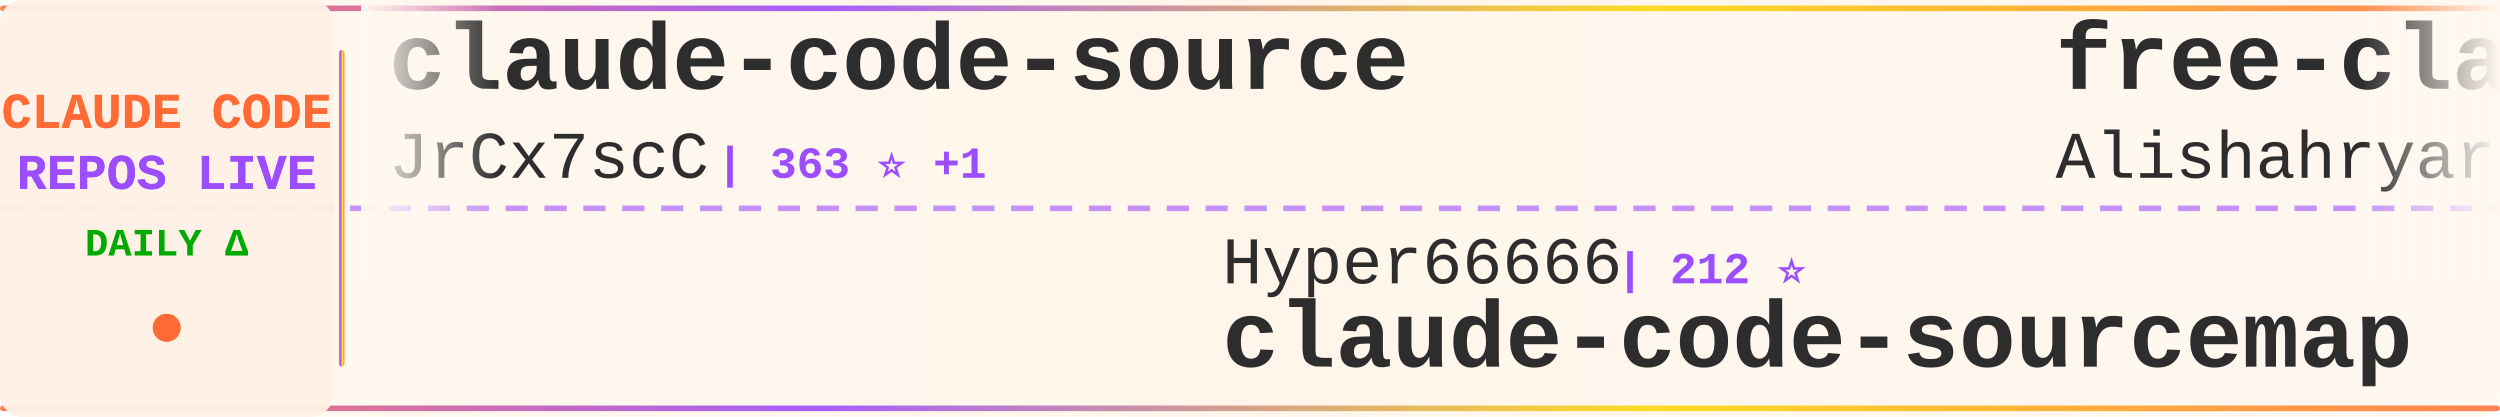
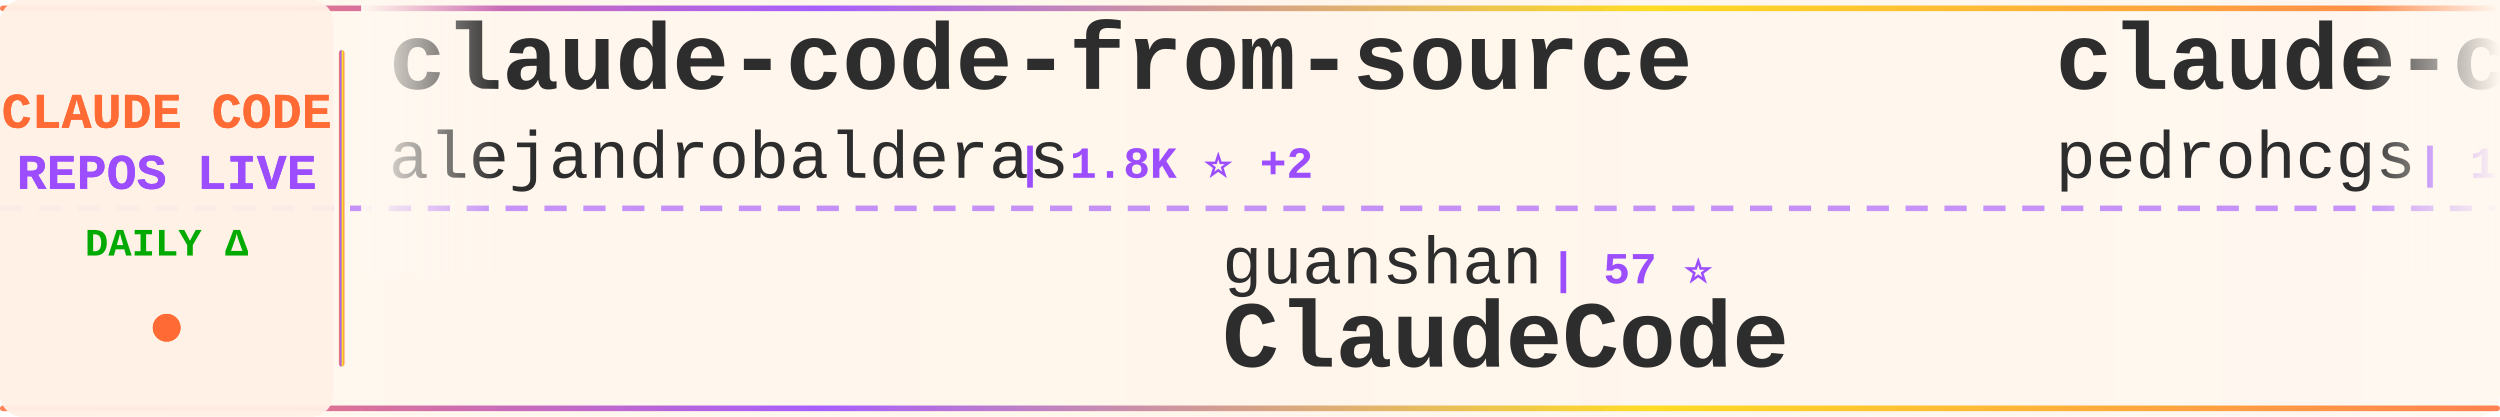
<svg xmlns="http://www.w3.org/2000/svg" width="900" height="150">
  <defs>
    <linearGradient id="tickerBg" x1="0%" y1="0%" x2="100%" y2="0%">
      <stop offset="0%" style="stop-color:#fff8f0;stop-opacity:0.98" />
      <stop offset="50%" style="stop-color:#fff5eb;stop-opacity:1" />
      <stop offset="100%" style="stop-color:#fff8f0;stop-opacity:0.98" />
    </linearGradient>
    <linearGradient id="borderGrad" x1="0%" y1="0%" x2="100%" y2="0%">
      <stop offset="0%" style="stop-color:#FF6B35;stop-opacity:0.85">
        <animate attributeName="stop-opacity" values="0.85;1;0.85" dur="2s" repeatCount="indefinite" />
      </stop>
      <stop offset="33%" style="stop-color:#9C4EFF;stop-opacity:0.9">
        <animate attributeName="stop-opacity" values="0.9;1;0.9" dur="2.2s" repeatCount="indefinite" />
      </stop>
      <stop offset="66%" style="stop-color:#FFD700;stop-opacity:0.85">
        <animate attributeName="stop-opacity" values="0.85;1;0.85" dur="1.8s" repeatCount="indefinite" />
      </stop>
      <stop offset="100%" style="stop-color:#FF6B35;stop-opacity:0.85">
        <animate attributeName="stop-opacity" values="0.85;1;0.85" dur="2s" repeatCount="indefinite" />
      </stop>
    </linearGradient>
    <filter id="textGlow">
      <feGaussianBlur stdDeviation="0.15" result="coloredBlur" />
      <feMerge>
        <feMergeNode in="coloredBlur" />
        <feMergeNode in="SourceGraphic" />
      </feMerge>
    </filter>
    <filter id="metricGlow">
      <feGaussianBlur stdDeviation="0.2" result="coloredBlur" />
      <feMerge>
        <feMergeNode in="coloredBlur" />
        <feMergeNode in="SourceGraphic" />
      </feMerge>
    </filter>
    <linearGradient id="leftFade" x1="0%" y1="0%" x2="100%" y2="0%">
      <stop offset="0%" style="stop-color:#fff8f0;stop-opacity:1" />
      <stop offset="100%" style="stop-color:#fff8f0;stop-opacity:0" />
    </linearGradient>
    <linearGradient id="rightFade" x1="0%" y1="0%" x2="100%" y2="0%">
      <stop offset="0%" style="stop-color:#fff8f0;stop-opacity:0" />
      <stop offset="100%" style="stop-color:#fff8f0;stop-opacity:1" />
    </linearGradient>
  </defs>
  <rect width="900" height="150" fill="url(#tickerBg)" rx="8" />
  <rect x="0" y="2" width="900" height="2" fill="url(#borderGrad)" rx="1" />
  <rect x="0" y="146" width="900" height="2" fill="url(#borderGrad)" rx="1" />
  <line x1="0" y1="75" x2="900" y2="75" stroke="#9C4EFF" stroke-width="2" stroke-dasharray="8 6" opacity="0.6" />
  <rect x="0" y="0" width="120" height="150" fill="#fff0e6" opacity="0.95" rx="8" />
  <text x="60" y="46" font-family="'Courier New', monospace" font-size="18" font-weight="bold" fill="#FF6B35" text-anchor="middle" filter="url(#textGlow)">
    CLAUDE CODE
  </text>
  <text x="60" y="68" font-family="'Courier New', monospace" font-size="18" font-weight="bold" fill="#9C4EFF" text-anchor="middle" filter="url(#textGlow)">
    REPOS LIVE
  </text>
  <text x="60" y="92" font-family="'Courier New', monospace" font-size="14" font-weight="bold" fill="#00aa00" text-anchor="middle">
    DAILY Δ
  </text>
  <circle cx="60" cy="118" r="5" fill="#FF6B35" filter="url(#metricGlow)">
    <animate attributeName="r" values="4;6;4" dur="1.5s" repeatCount="indefinite" />
    <animate attributeName="opacity" values="0.6;1;0.6" dur="1.5s" repeatCount="indefinite" />
  </circle>
  <rect x="122" y="18" width="2" height="114" fill="url(#borderGrad)" rx="1" />
  <clipPath id="tickerClip">
    <rect x="130" y="0" width="770" height="150" />
  </clipPath>
  <g clip-path="url(#tickerClip)">
    <g id="tickerItems">
      <animateTransform attributeName="transform" attributeType="XML" type="translate" from="0 0" to="-3000 0" dur="54s" repeatCount="indefinite" />
      <g transform="translate(0, 0)">
-         <text x="140" y="32" font-family="'Courier New', monospace" font-size="34" font-weight="bold" fill="#2d2d2d">claude-code-source</text>
-         <text x="140" y="64" font-family="'Courier New', monospace" font-size="24" font-weight="normal" fill="#2d2d2d" opacity="1.0">JrCx7scC</text>
-         <text x="258" y="64" font-family="'Courier New', monospace" font-size="16" font-weight="bold" fill="#9C4EFF"> | 363 ⭐ +1</text>
+         <text x="140" y="32" font-family="'Courier New', monospace" font-size="34" font-weight="bold" fill="#2d2d2d">claude-code-from-source</text>
+         <text x="140" y="64" font-family="'Courier New', monospace" font-size="24" font-weight="normal" fill="#2d2d2d" opacity="1.0">alejandrobalderas</text>
+         <text x="366" y="64" font-family="'Courier New', monospace" font-size="16" font-weight="bold" fill="#9C4EFF"> | 1.8K ⭐ +2</text>
      </g>
      <g transform="translate(300, 0)">
-         <text x="140" y="102" font-family="'Courier New', monospace" font-size="24" font-weight="normal" fill="#2d2d2d" opacity="1.0">Hyper66666</text>
-         <text x="282" y="102" font-family="'Courier New', monospace" font-size="16" font-weight="bold" fill="#9C4EFF"> | 212 ⭐</text>
-         <text x="140" y="132" font-family="'Courier New', monospace" font-size="34" font-weight="bold" fill="#2d2d2d">claude-code-sourcemap</text>
+         <text x="140" y="102" font-family="'Courier New', monospace" font-size="24" font-weight="normal" fill="#2d2d2d" opacity="1.0">guanshan</text>
+         <text x="258" y="102" font-family="'Courier New', monospace" font-size="16" font-weight="bold" fill="#9C4EFF"> | 57 ⭐</text>
+         <text x="140" y="132" font-family="'Courier New', monospace" font-size="34" font-weight="bold" fill="#2d2d2d">ClaudeCode</text>
      </g>
      <g transform="translate(600, 0)">
-         <text x="140" y="32" font-family="'Courier New', monospace" font-size="34" font-weight="bold" fill="#2d2d2d">free-claude-code</text>
-         <text x="140" y="64" font-family="'Courier New', monospace" font-size="24" font-weight="normal" fill="#2d2d2d" opacity="1.0">Alishahryar1</text>
-         <text x="306" y="64" font-family="'Courier New', monospace" font-size="16" font-weight="bold" fill="#9C4EFF"> | 18.5K ⭐ +1.1K</text>
+         <text x="140" y="32" font-family="'Courier New', monospace" font-size="34" font-weight="bold" fill="#2d2d2d">claude-code-my-workflow</text>
+         <text x="140" y="64" font-family="'Courier New', monospace" font-size="24" font-weight="normal" fill="#2d2d2d" opacity="1.0">pedrohcgs</text>
+         <text x="270" y="64" font-family="'Courier New', monospace" font-size="16" font-weight="bold" fill="#9C4EFF"> | 1.0K ⭐ +10</text>
      </g>
      <g transform="translate(900, 0)">
-         <text x="140" y="102" font-family="'Courier New', monospace" font-size="24" font-weight="normal" fill="#2d2d2d" opacity="1.0">hangsman</text>
-         <text x="258" y="102" font-family="'Courier New', monospace" font-size="16" font-weight="bold" fill="#9C4EFF"> | 763 ⭐</text>
-         <text x="140" y="132" font-family="'Courier New', monospace" font-size="34" font-weight="bold" fill="#2d2d2d">claude-code-source</text>
+         <text x="140" y="102" font-family="'Courier New', monospace" font-size="24" font-weight="normal" fill="#2d2d2d" opacity="1.0">router-for-me</text>
+         <text x="318" y="102" font-family="'Courier New', monospace" font-size="16" font-weight="bold" fill="#9C4EFF"> | 30.0K ⭐ +252</text>
+         <text x="140" y="132" font-family="'Courier New', monospace" font-size="34" font-weight="bold" fill="#2d2d2d">CLIProxyAPI</text>
      </g>
      <g transform="translate(1200, 0)">
-         <text x="140" y="32" font-family="'Courier New', monospace" font-size="34" font-weight="bold" fill="#2d2d2d">claude-code</text>
-         <text x="140" y="64" font-family="'Courier New', monospace" font-size="24" font-weight="normal" fill="#2d2d2d" opacity="1.0">T-Lab-CUHKSZ</text>
-         <text x="306" y="64" font-family="'Courier New', monospace" font-size="16" font-weight="bold" fill="#9C4EFF"> | 301 ⭐ +1</text>
+         <text x="140" y="32" font-family="'Courier New', monospace" font-size="34" font-weight="bold" fill="#2d2d2d">claude-code-source</text>
+         <text x="140" y="64" font-family="'Courier New', monospace" font-size="24" font-weight="normal" fill="#2d2d2d" opacity="1.0">AprilNEA</text>
+         <text x="258" y="64" font-family="'Courier New', monospace" font-size="16" font-weight="bold" fill="#9C4EFF"> | 374 ⭐ +1</text>
      </g>
      <g transform="translate(1500, 0)">
-         <text x="140" y="102" font-family="'Courier New', monospace" font-size="24" font-weight="normal" fill="#2d2d2d" opacity="1.0">jarmuine</text>
-         <text x="258" y="102" font-family="'Courier New', monospace" font-size="16" font-weight="bold" fill="#9C4EFF"> | 2.1K ⭐ +8</text>
-         <text x="140" y="132" font-family="'Courier New', monospace" font-size="34" font-weight="bold" fill="#2d2d2d">claude-code</text>
+         <text x="140" y="102" font-family="'Courier New', monospace" font-size="24" font-weight="normal" fill="#2d2d2d" opacity="1.0">777genius</text>
+         <text x="270" y="102" font-family="'Courier New', monospace" font-size="16" font-weight="bold" fill="#9C4EFF"> | 903 ⭐ +2</text>
+         <text x="140" y="132" font-family="'Courier New', monospace" font-size="34" font-weight="bold" fill="#2d2d2d">claude-code-source-code</text>
      </g>
      <g transform="translate(1800, 0)">
-         <text x="140" y="32" font-family="'Courier New', monospace" font-size="34" font-weight="bold" fill="#2d2d2d">claude-code-base-action</text>
-         <text x="140" y="64" font-family="'Courier New', monospace" font-size="24" font-weight="normal" fill="#2d2d2d" opacity="1.0">anthropics</text>
-         <text x="282" y="64" font-family="'Courier New', monospace" font-size="16" font-weight="bold" fill="#9C4EFF"> | 802 ⭐</text>
+         <text x="140" y="32" font-family="'Courier New', monospace" font-size="34" font-weight="bold" fill="#2d2d2d">claude-code-analysis</text>
+         <text x="140" y="64" font-family="'Courier New', monospace" font-size="24" font-weight="normal" fill="#2d2d2d" opacity="1.0">liuup</text>
+         <text x="222" y="64" font-family="'Courier New', monospace" font-size="16" font-weight="bold" fill="#9C4EFF"> | 2.1K ⭐ +29</text>
      </g>
      <g transform="translate(2100, 0)">
-         <text x="140" y="102" font-family="'Courier New', monospace" font-size="24" font-weight="normal" fill="#2d2d2d" opacity="1.0">FlorianBruniaux</text>
-         <text x="342" y="102" font-family="'Courier New', monospace" font-size="16" font-weight="bold" fill="#9C4EFF"> | 4.1K ⭐ +19</text>
-         <text x="140" y="132" font-family="'Courier New', monospace" font-size="34" font-weight="bold" fill="#2d2d2d">claude-code-ultimate-gui...</text>
+         <text x="140" y="102" font-family="'Courier New', monospace" font-size="24" font-weight="normal" fill="#2d2d2d" opacity="1.0">anthropics</text>
+         <text x="282" y="102" font-family="'Courier New', monospace" font-size="16" font-weight="bold" fill="#9C4EFF"> | 7.4K ⭐ +15</text>
+         <text x="140" y="132" font-family="'Courier New', monospace" font-size="34" font-weight="bold" fill="#2d2d2d">claude-code-action</text>
      </g>
      <g transform="translate(2400, 0)">
-         <text x="140" y="32" font-family="'Courier New', monospace" font-size="34" font-weight="bold" fill="#2d2d2d">Claude-Code-Game-Studios</text>
-         <text x="140" y="64" font-family="'Courier New', monospace" font-size="24" font-weight="normal" fill="#2d2d2d" opacity="1.0">Donchitos</text>
-         <text x="270" y="64" font-family="'Courier New', monospace" font-size="16" font-weight="bold" fill="#9C4EFF"> | 16.7K ⭐ +161</text>
+         <text x="140" y="32" font-family="'Courier New', monospace" font-size="34" font-weight="bold" fill="#2d2d2d">andrej-karpathy-skills</text>
+         <text x="140" y="64" font-family="'Courier New', monospace" font-size="24" font-weight="normal" fill="#2d2d2d" opacity="1.0">forrestchang</text>
+         <text x="306" y="64" font-family="'Courier New', monospace" font-size="16" font-weight="bold" fill="#9C4EFF"> | 102.6K ⭐ +3.0K</text>
      </g>
      <g transform="translate(2700, 0)">
-         <text x="140" y="102" font-family="'Courier New', monospace" font-size="24" font-weight="normal" fill="#2d2d2d" opacity="1.0">darcyegb</text>
-         <text x="258" y="102" font-family="'Courier New', monospace" font-size="16" font-weight="bold" fill="#9C4EFF"> | 676 ⭐</text>
-         <text x="140" y="132" font-family="'Courier New', monospace" font-size="34" font-weight="bold" fill="#2d2d2d">ClaudeCodeAgents</text>
+         <text x="140" y="102" font-family="'Courier New', monospace" font-size="24" font-weight="normal" fill="#2d2d2d" opacity="1.0">diet103</text>
+         <text x="246" y="102" font-family="'Courier New', monospace" font-size="16" font-weight="bold" fill="#9C4EFF"> | 9.6K ⭐ +7</text>
+         <text x="140" y="132" font-family="'Courier New', monospace" font-size="34" font-weight="bold" fill="#2d2d2d">claude-code-infrastructu...</text>
      </g>
      <g transform="translate(3000, 0)">
-         <text x="140" y="32" font-family="'Courier New', monospace" font-size="34" font-weight="bold" fill="#2d2d2d">claude-code-source</text>
-         <text x="140" y="64" font-family="'Courier New', monospace" font-size="24" font-weight="normal" fill="#2d2d2d" opacity="1.0">JrCx7scC</text>
-         <text x="258" y="64" font-family="'Courier New', monospace" font-size="16" font-weight="bold" fill="#9C4EFF"> | 363 ⭐ +1</text>
+         <text x="140" y="32" font-family="'Courier New', monospace" font-size="34" font-weight="bold" fill="#2d2d2d">claude-code-from-source</text>
+         <text x="140" y="64" font-family="'Courier New', monospace" font-size="24" font-weight="normal" fill="#2d2d2d" opacity="1.0">alejandrobalderas</text>
+         <text x="366" y="64" font-family="'Courier New', monospace" font-size="16" font-weight="bold" fill="#9C4EFF"> | 1.8K ⭐ +2</text>
      </g>
      <g transform="translate(3300, 0)">
-         <text x="140" y="102" font-family="'Courier New', monospace" font-size="24" font-weight="normal" fill="#2d2d2d" opacity="1.0">Hyper66666</text>
-         <text x="282" y="102" font-family="'Courier New', monospace" font-size="16" font-weight="bold" fill="#9C4EFF"> | 212 ⭐</text>
-         <text x="140" y="132" font-family="'Courier New', monospace" font-size="34" font-weight="bold" fill="#2d2d2d">claude-code-sourcemap</text>
+         <text x="140" y="102" font-family="'Courier New', monospace" font-size="24" font-weight="normal" fill="#2d2d2d" opacity="1.0">guanshan</text>
+         <text x="258" y="102" font-family="'Courier New', monospace" font-size="16" font-weight="bold" fill="#9C4EFF"> | 57 ⭐</text>
+         <text x="140" y="132" font-family="'Courier New', monospace" font-size="34" font-weight="bold" fill="#2d2d2d">ClaudeCode</text>
      </g>
      <g transform="translate(3600, 0)">
-         <text x="140" y="32" font-family="'Courier New', monospace" font-size="34" font-weight="bold" fill="#2d2d2d">free-claude-code</text>
-         <text x="140" y="64" font-family="'Courier New', monospace" font-size="24" font-weight="normal" fill="#2d2d2d" opacity="1.0">Alishahryar1</text>
-         <text x="306" y="64" font-family="'Courier New', monospace" font-size="16" font-weight="bold" fill="#9C4EFF"> | 18.5K ⭐ +1.1K</text>
+         <text x="140" y="32" font-family="'Courier New', monospace" font-size="34" font-weight="bold" fill="#2d2d2d">claude-code-my-workflow</text>
+         <text x="140" y="64" font-family="'Courier New', monospace" font-size="24" font-weight="normal" fill="#2d2d2d" opacity="1.0">pedrohcgs</text>
+         <text x="270" y="64" font-family="'Courier New', monospace" font-size="16" font-weight="bold" fill="#9C4EFF"> | 1.0K ⭐ +10</text>
      </g>
      <g transform="translate(3900, 0)">
-         <text x="140" y="102" font-family="'Courier New', monospace" font-size="24" font-weight="normal" fill="#2d2d2d" opacity="1.0">hangsman</text>
-         <text x="258" y="102" font-family="'Courier New', monospace" font-size="16" font-weight="bold" fill="#9C4EFF"> | 763 ⭐</text>
-         <text x="140" y="132" font-family="'Courier New', monospace" font-size="34" font-weight="bold" fill="#2d2d2d">claude-code-source</text>
+         <text x="140" y="102" font-family="'Courier New', monospace" font-size="24" font-weight="normal" fill="#2d2d2d" opacity="1.0">router-for-me</text>
+         <text x="318" y="102" font-family="'Courier New', monospace" font-size="16" font-weight="bold" fill="#9C4EFF"> | 30.0K ⭐ +252</text>
+         <text x="140" y="132" font-family="'Courier New', monospace" font-size="34" font-weight="bold" fill="#2d2d2d">CLIProxyAPI</text>
      </g>
    </g>
  </g>
  <rect x="130" y="0" width="50" height="100" fill="url(#leftFade)" />
  <rect x="850" y="0" width="50" height="100" fill="url(#rightFade)" />
</svg>
